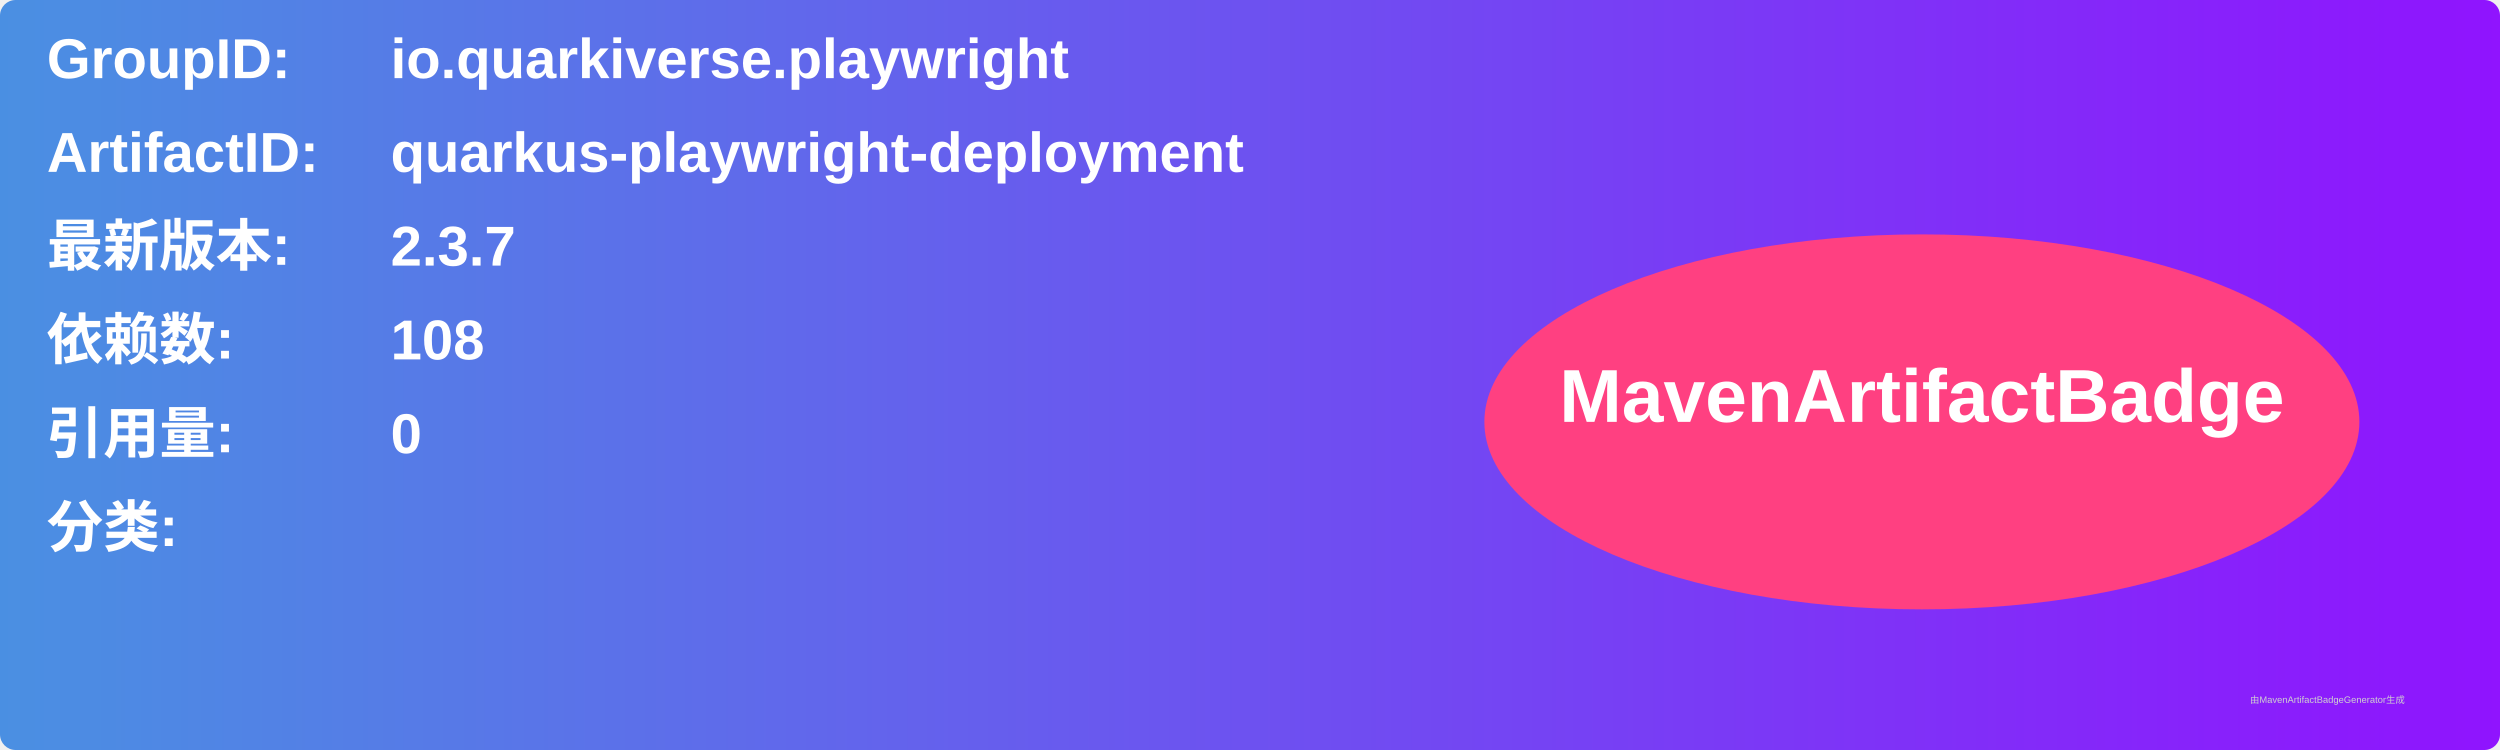
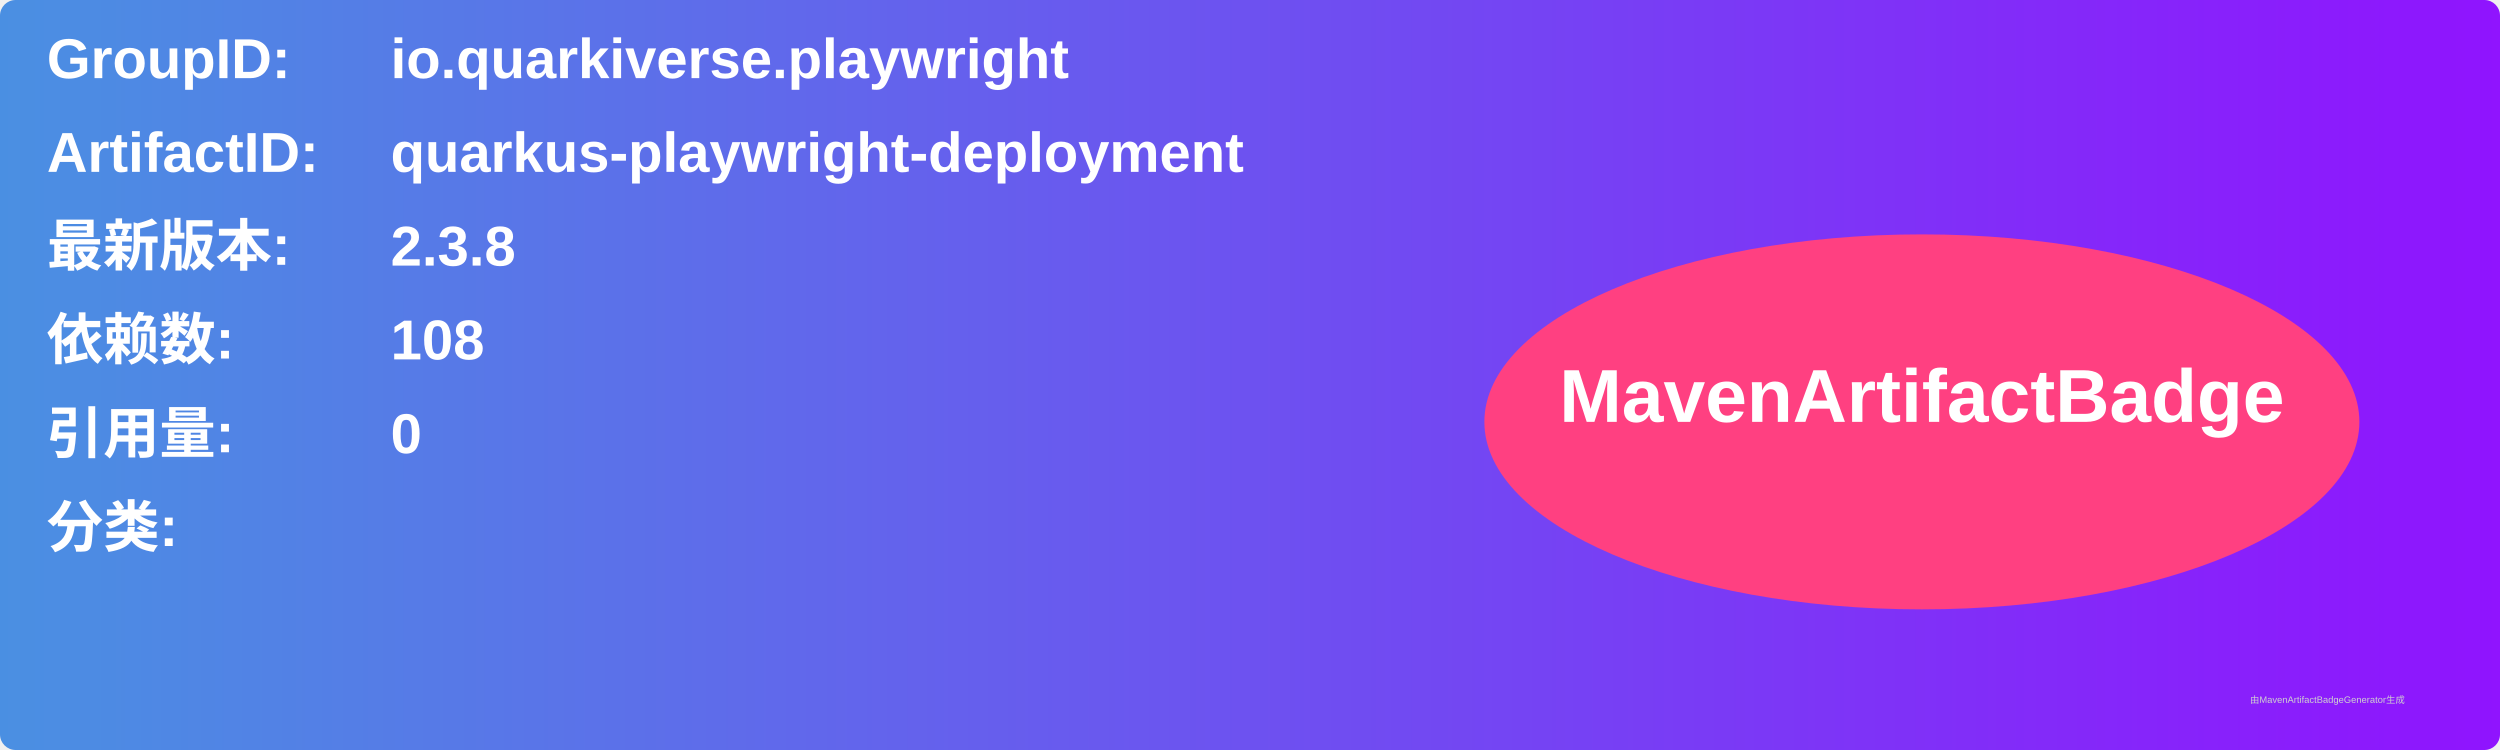
<svg xmlns="http://www.w3.org/2000/svg" width="800" height="240" viewBox="0 0 800 240">
  <linearGradient id="grad" x1="0%" y1="0%" x2="100%" y2="0%">
    <stop offset="0%" stop-color="#4a90e2" />
    <stop offset="100%" stop-color="#9013fe" />
  </linearGradient>
  <rect width="100%" height="100%" rx="5" ry="5" fill="url(#grad)" />
  <g transform="translate(15, 15)">
    <text x="0" y="10" font-family="Arial" font-size="18" fill="white" font-weight="bold" width="260">GroupID:</text>
    <text x="110" y="10" font-family="Arial" font-size="18" fill="white" font-weight="bold" width="460">io.quarkiverse.playwright</text>
    <text x="0" y="40" font-family="Arial" font-size="18" fill="white" font-weight="bold" width="260">ArtifactID:</text>
    <text x="110" y="40" font-family="Arial" font-size="18" fill="white" font-weight="bold" width="460">quarkus-playwright-deployment</text>
    <text x="0" y="70" font-family="Arial" font-size="18" fill="white" font-weight="bold">最新版本:</text>
    <text x="110" y="70" font-family="Arial" font-size="18" fill="white" font-weight="bold">
-       <tspan font-weight="bold">2.3.7</tspan>
+       <tspan font-weight="bold">2.3.8</tspan>
    </text>
    <text x="0" y="100" font-family="Arial" font-size="18" fill="white" font-weight="bold">依赖数: </text>
    <text x="110" y="100" font-family="Arial" font-size="18" fill="white">
      <tspan font-weight="bold">108</tspan>
    </text>
    <text x="0" y="130" font-family="Arial" font-size="18" fill="white" font-weight="bold">引用量: </text>
    <text x="110" y="130" font-family="Arial" font-size="18" fill="white">
      <tspan font-weight="bold">0</tspan>
    </text>
    <text x="0" y="160" font-family="Arial" font-size="18" fill="white" font-weight="bold">分类:</text>
    <text x="10" y="190" font-family="Arial" font-size="10" fill="white">
      <tspan font-weight="bold" />
    </text>
    <ellipse cx="600" cy="120" rx="140" ry="60" fill="#ff4081" />
    <text x="600" y="120" text-anchor="middle" font-family="Arial" font-size="24" fill="white" font-weight="bold">MavenArtifactBadge</text>
  </g>
  <text x="720" y="225" font-family="Arial" font-size="3" fill="#d0d0d0">由MavenArtifactBadgeGenerator生成</text>
</svg>
